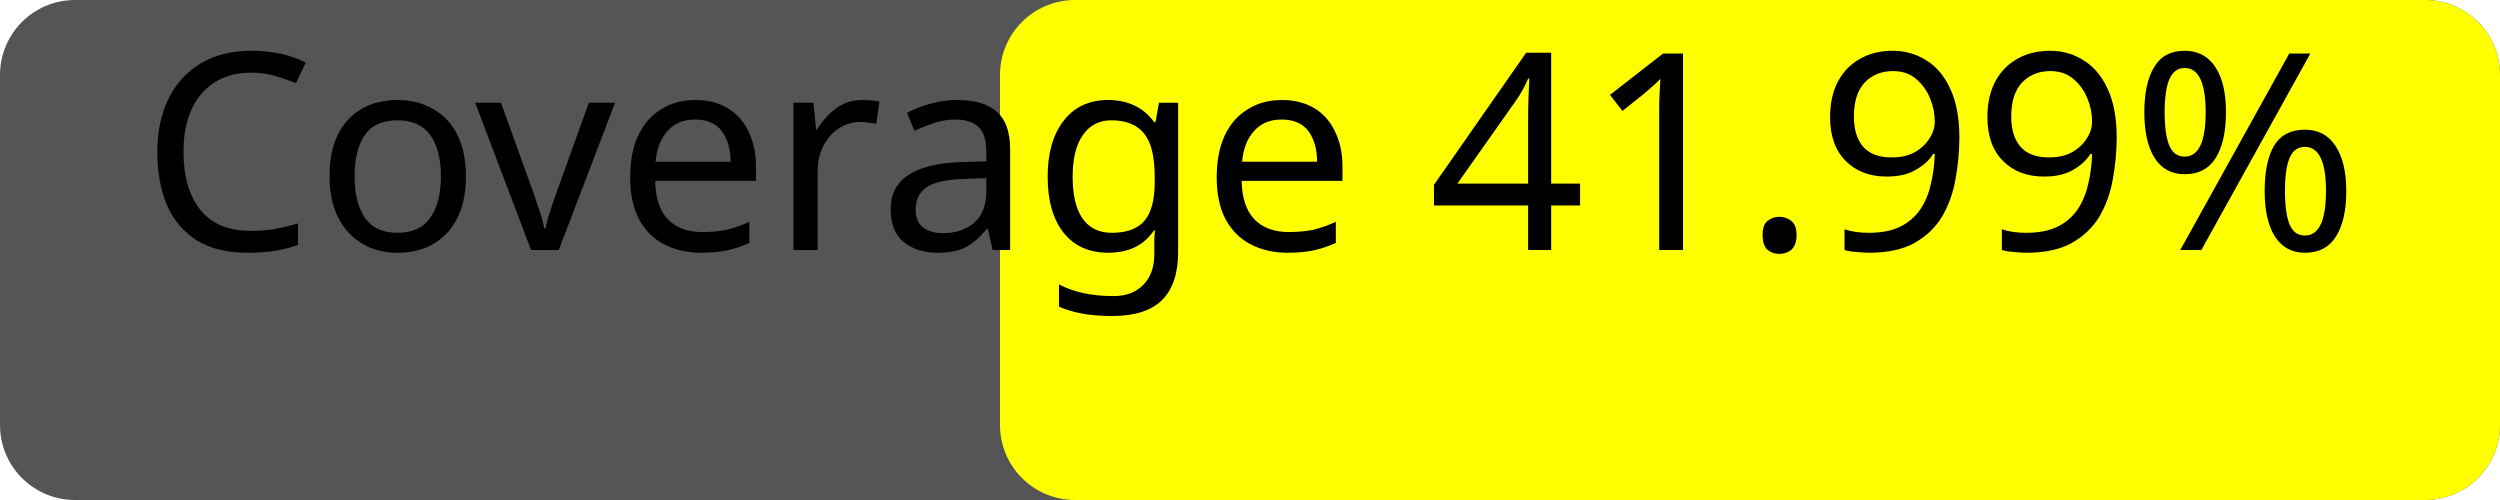
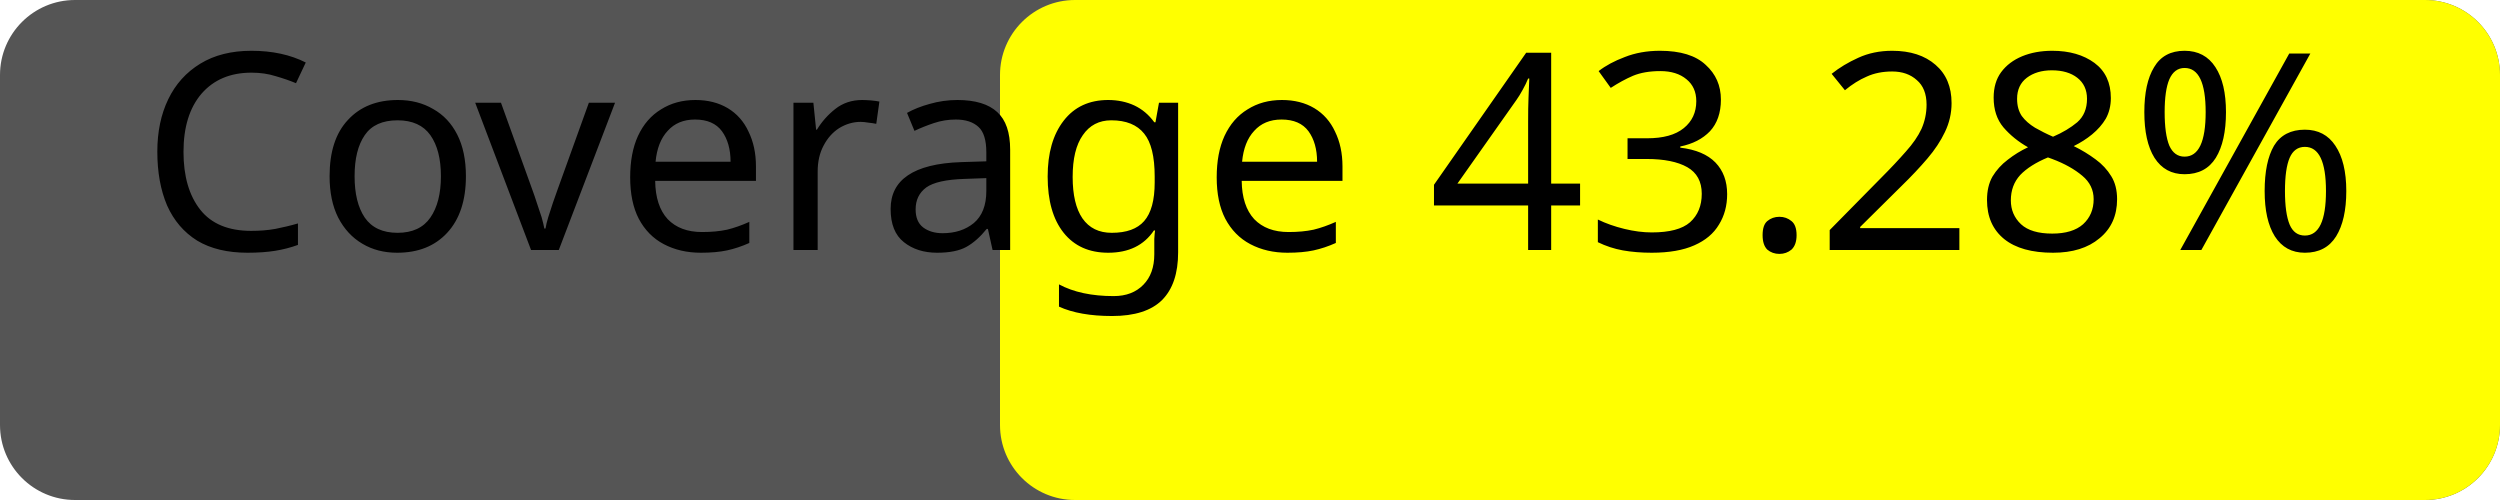
<svg xmlns="http://www.w3.org/2000/svg" width="100" height="20">
  <rect width="100" height="20" rx="3" fill="#555" />
  <rect x="40" width="60" height="20" rx="3" fill="yellow" />
-   <text x="50%" y="50%" alignment-baseline="middle" text-anchor="middle" fill="#000" font-size="11" font-family="Verdana">Coverage 41.99%</text>
+   <text x="50%" y="50%" alignment-baseline="middle" text-anchor="middle" fill="#000" font-size="11" font-family="Verdana">Coverage 43.28%</text>
</svg>
